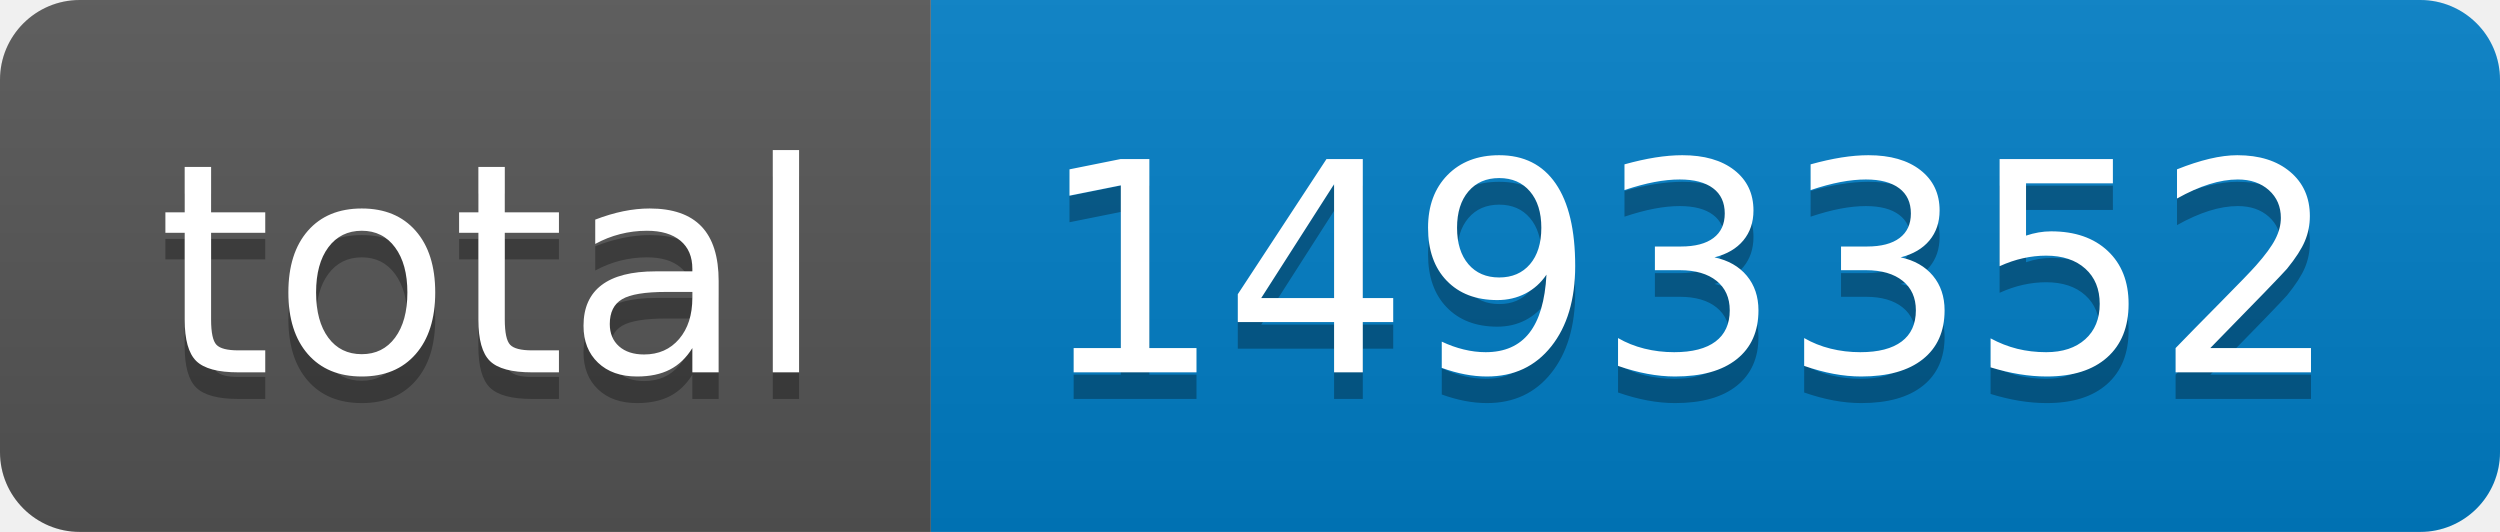
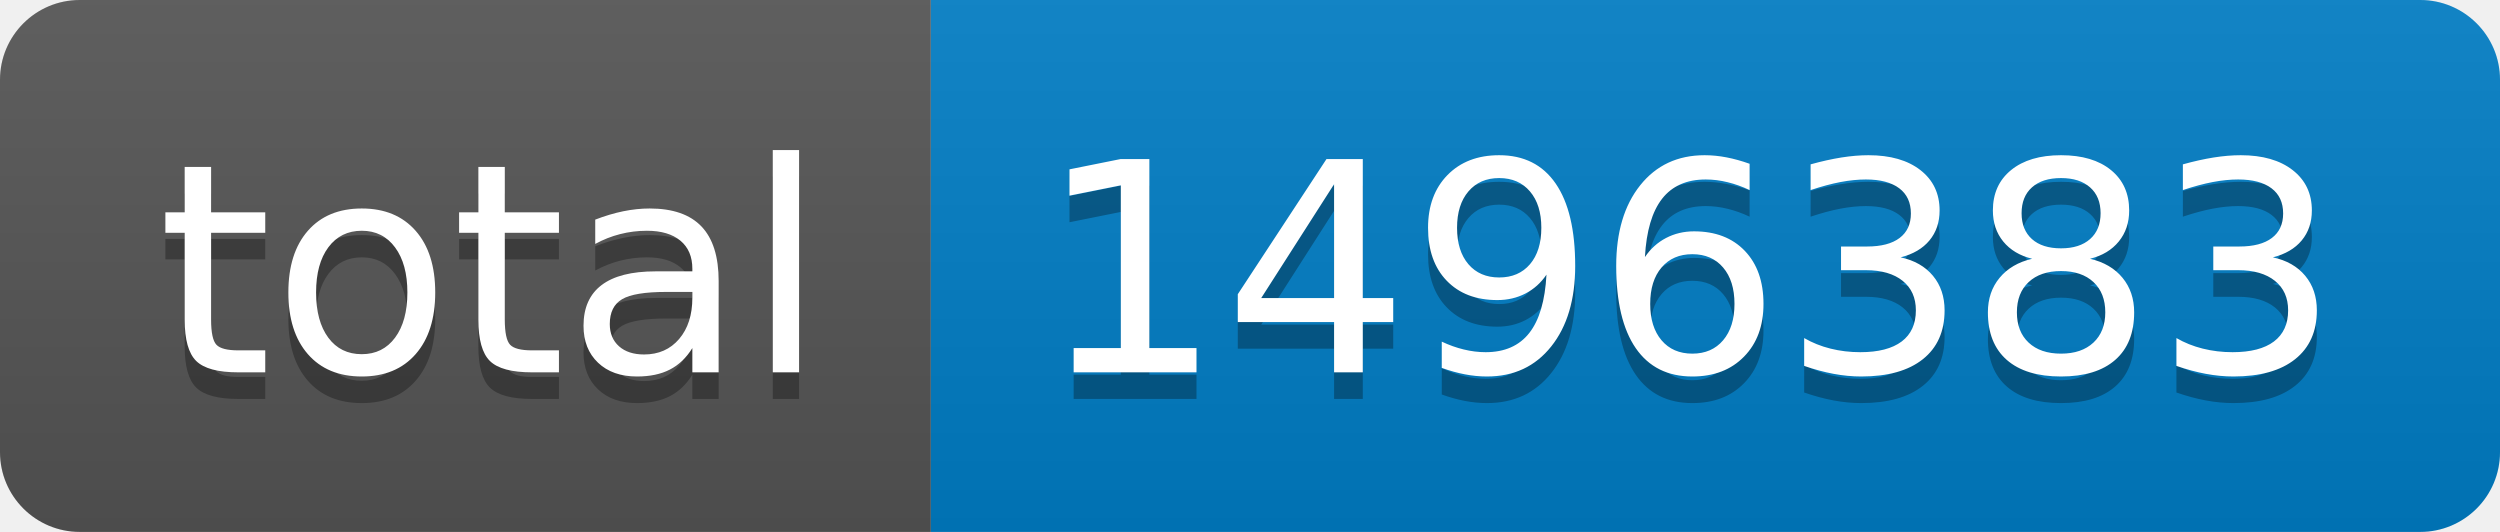
- <svg xmlns="http://www.w3.org/2000/svg" width="94" height="20" role="img" aria-label="total: 1493352">
+ <svg xmlns="http://www.w3.org/2000/svg" width="94" height="20" role="img" aria-label="total: 1496383">
  <linearGradient id="s" x2="0" y2="100%">
    <stop offset="0" stop-color="#bbb" stop-opacity=".1" />
    <stop offset="1" stop-opacity=".1" />
  </linearGradient>
  <clipPath id="r">
    <rect width="94" height="20" rx="3" fill="#fff" />
  </clipPath>
  <g clip-path="url(#r)">
    <rect width="35" height="20" fill="#555" />
    <rect x="35" width="59" height="20" fill="#007ec6" />
    <rect width="94" height="20" fill="url(#s)" />
  </g>
  <g fill="#fff" text-anchor="middle" font-family="Verdana,Geneva,DejaVu Sans,sans-serif" text-rendering="geometricPrecision" font-size="110">
    <text aria-hidden="true" x="185" y="150" fill="#010101" fill-opacity=".3" transform="scale(.1)" textLength="250">total</text>
    <text x="185" y="140" transform="scale(.1)" fill="#fff" textLength="250">total</text>
-     <text aria-hidden="true" x="635" y="150" fill="#010101" fill-opacity=".3" transform="scale(.1)" textLength="490">1493352</text>
-     <text x="635" y="140" transform="scale(.1)" fill="#fff" textLength="490">1493352</text>
+     <text aria-hidden="true" x="635" y="150" fill="#010101" fill-opacity=".3" transform="scale(.1)" textLength="490">1496383</text>
+     <text x="635" y="140" transform="scale(.1)" fill="#fff" textLength="490">1496383</text>
  </g>
</svg>
